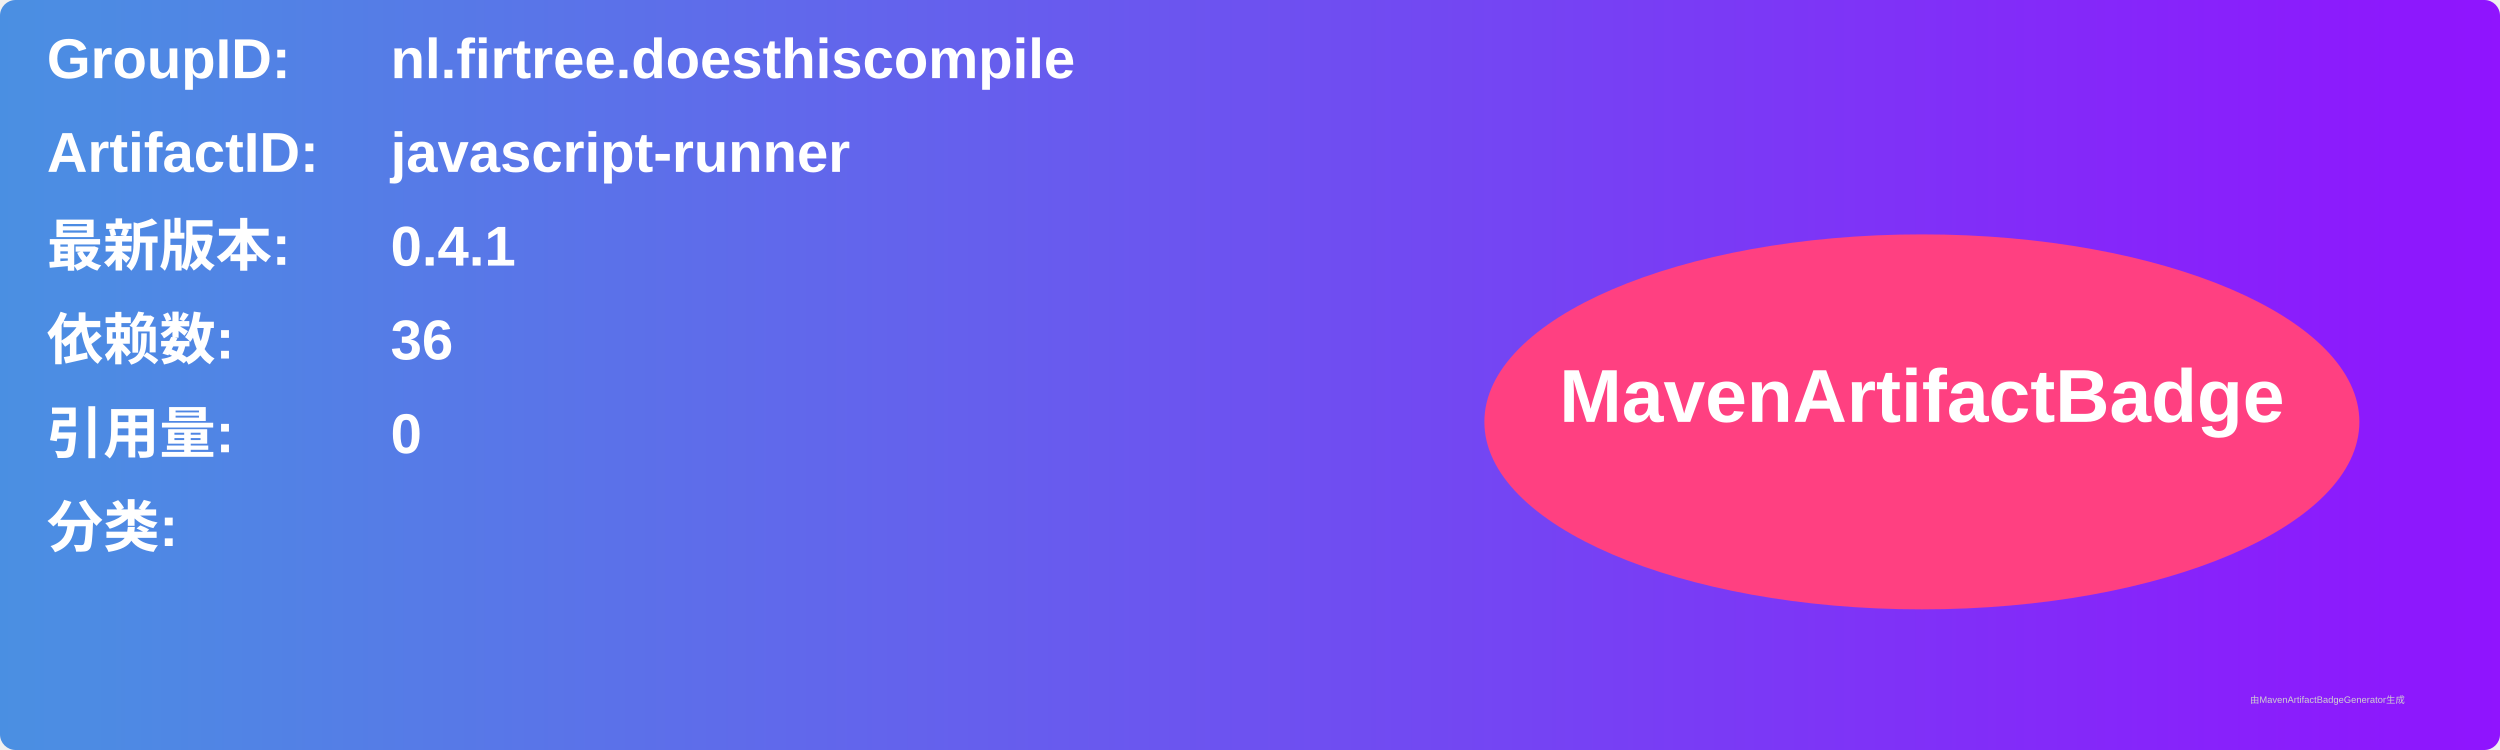
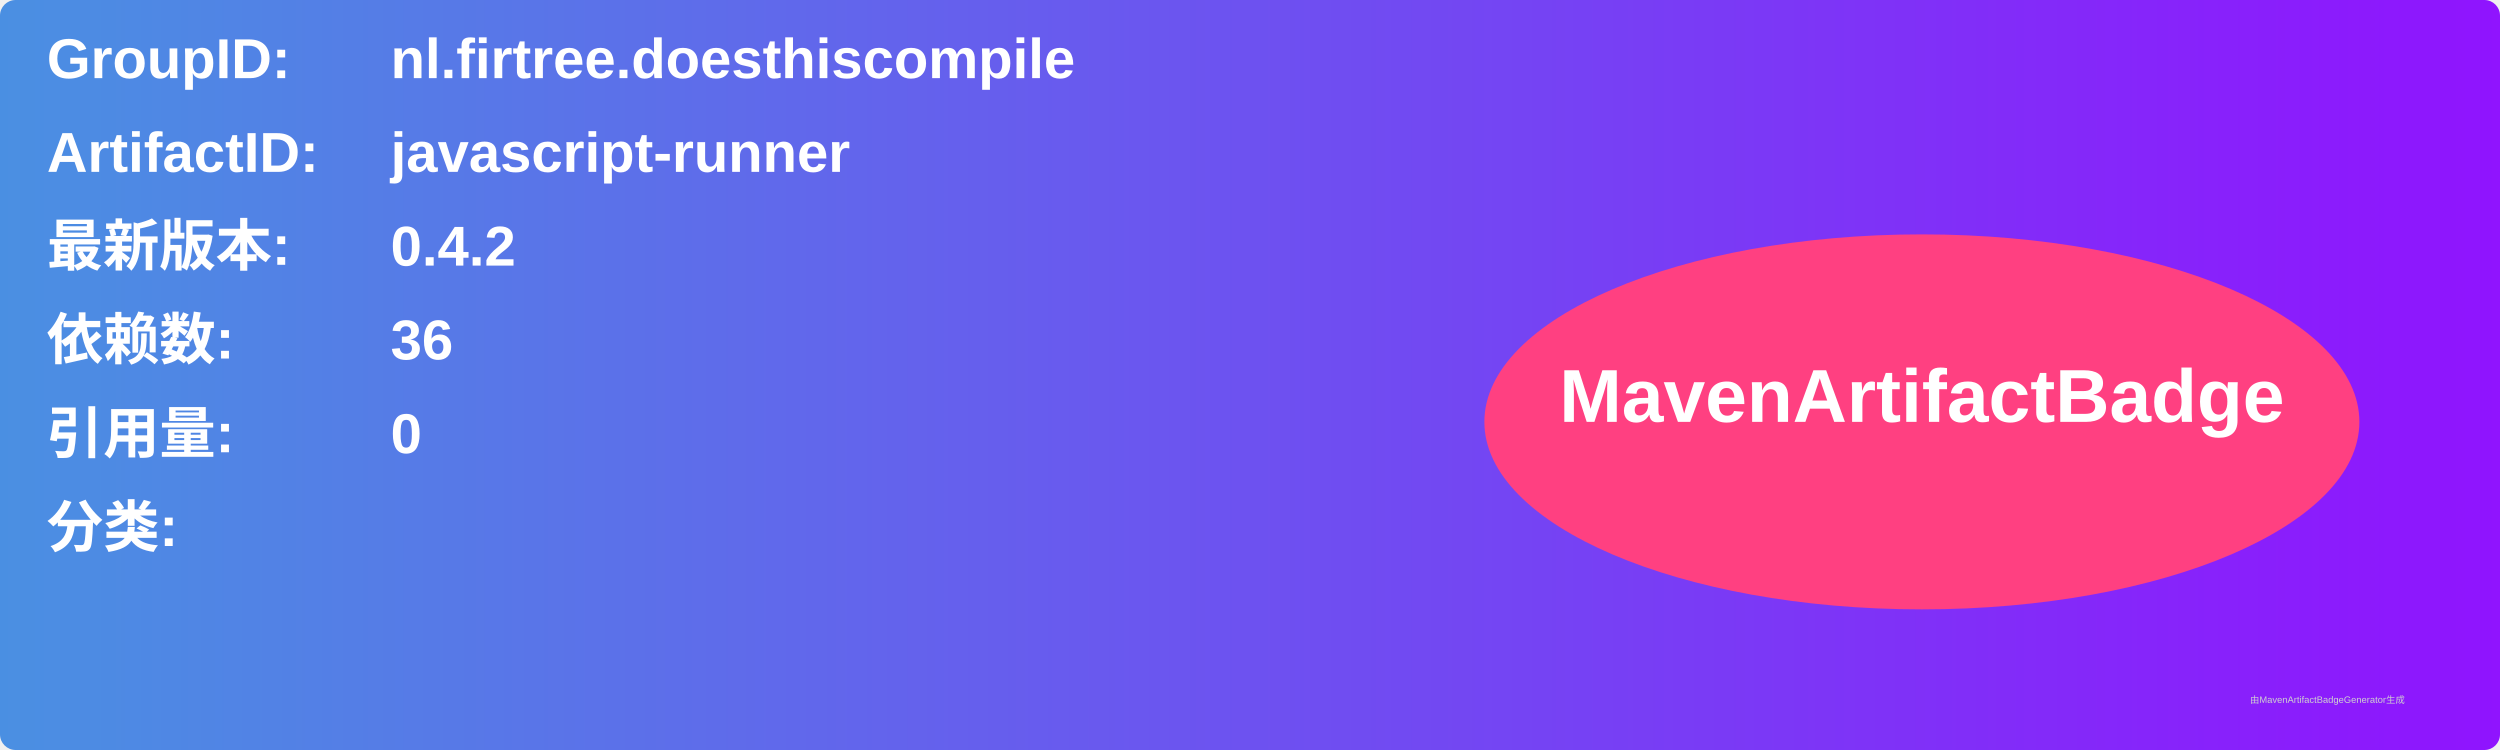
<svg xmlns="http://www.w3.org/2000/svg" width="800" height="240" viewBox="0 0 800 240">
  <linearGradient id="grad" x1="0%" y1="0%" x2="100%" y2="0%">
    <stop offset="0%" stop-color="#4a90e2" />
    <stop offset="100%" stop-color="#9013fe" />
  </linearGradient>
  <rect width="100%" height="100%" rx="5" ry="5" fill="url(#grad)" />
  <g transform="translate(15, 15)">
    <text x="0" y="10" font-family="Arial" font-size="18" fill="white" font-weight="bold" width="260">GroupID:</text>
    <text x="110" y="10" font-family="Arial" font-size="18" fill="white" font-weight="bold" width="460">nl.firtree.doesthiscompile</text>
    <text x="0" y="40" font-family="Arial" font-size="18" fill="white" font-weight="bold" width="260">ArtifactID:</text>
    <text x="110" y="40" font-family="Arial" font-size="18" fill="white" font-weight="bold" width="460">javascript-runner</text>
    <text x="0" y="70" font-family="Arial" font-size="18" fill="white" font-weight="bold">最新版本:</text>
    <text x="110" y="70" font-family="Arial" font-size="18" fill="white" font-weight="bold">
-       <tspan font-weight="bold">0.4.1</tspan>
+       <tspan font-weight="bold">0.4.2</tspan>
    </text>
    <text x="0" y="100" font-family="Arial" font-size="18" fill="white" font-weight="bold">依赖数: </text>
    <text x="110" y="100" font-family="Arial" font-size="18" fill="white">
      <tspan font-weight="bold">36</tspan>
    </text>
    <text x="0" y="130" font-family="Arial" font-size="18" fill="white" font-weight="bold">引用量: </text>
    <text x="110" y="130" font-family="Arial" font-size="18" fill="white">
      <tspan font-weight="bold">0</tspan>
    </text>
    <text x="0" y="160" font-family="Arial" font-size="18" fill="white" font-weight="bold">分类:</text>
    <text x="10" y="190" font-family="Arial" font-size="10" fill="white">
      <tspan font-weight="bold" />
    </text>
    <ellipse cx="600" cy="120" rx="140" ry="60" fill="#ff4081" />
    <text x="600" y="120" text-anchor="middle" font-family="Arial" font-size="24" fill="white" font-weight="bold">MavenArtifactBadge</text>
  </g>
  <text x="720" y="225" font-family="Arial" font-size="3" fill="#d0d0d0">由MavenArtifactBadgeGenerator生成</text>
</svg>
